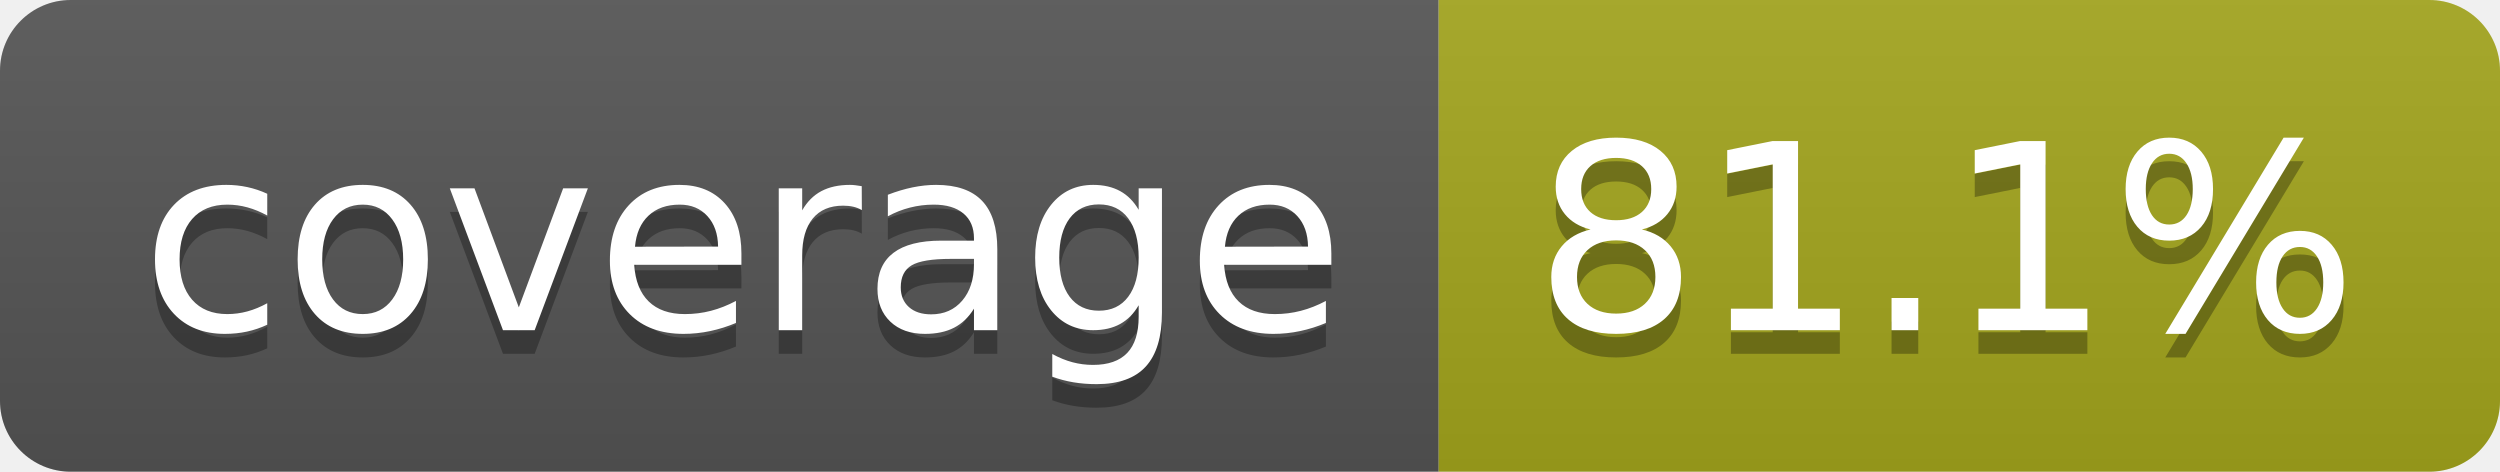
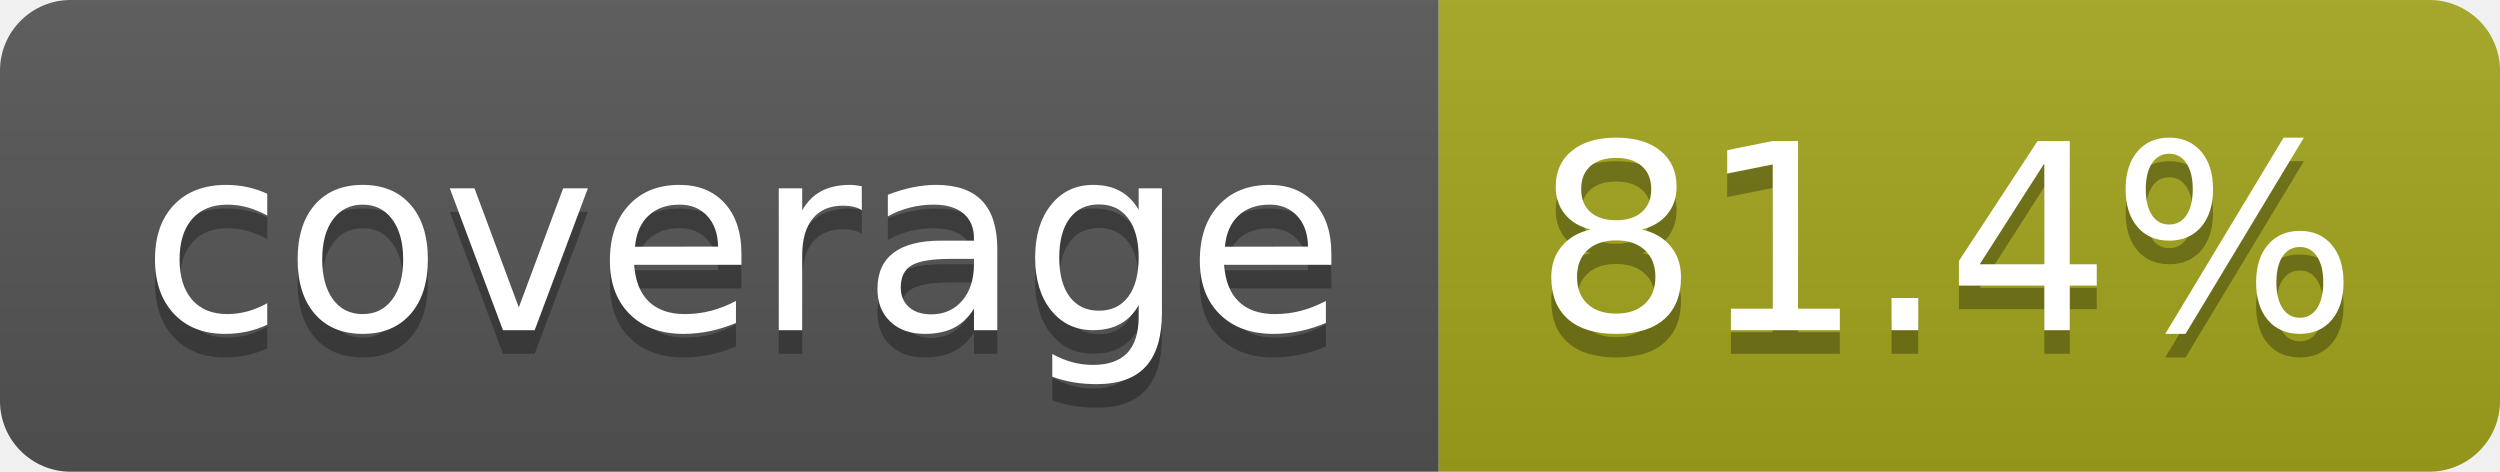
- <svg xmlns="http://www.w3.org/2000/svg" width="106" height="20" role="img" aria-label="coverage: 81.1%">
+ <svg xmlns="http://www.w3.org/2000/svg" width="106" height="20" role="img" aria-label="coverage: 81.4%">
  <linearGradient id="s" x2="0" y2="100%">
    <stop offset="0" stop-color="#bbb" stop-opacity=".1" />
    <stop offset="1" stop-opacity=".1" />
  </linearGradient>
  <clipPath id="r">
    <rect width="106" height="20" rx="3" fill="#fff" />
  </clipPath>
  <g clip-path="url(#r)">
    <rect width="61" height="20" fill="#555" />
    <rect x="61" width="45" height="20" fill="#a4a61d" />
    <rect width="106" height="20" fill="url(#s)" />
  </g>
  <g fill="#fff" text-anchor="middle" font-family="Verdana,Geneva,DejaVu Sans,sans-serif" text-rendering="geometricPrecision" font-size="110">
    <text aria-hidden="true" x="315" y="150" fill="#010101" fill-opacity=".3" transform="scale(.1)" textLength="510">coverage</text>
    <text x="315" y="140" transform="scale(.1)" fill="#fff" textLength="510">coverage</text>
-     <text aria-hidden="true" x="825" y="150" fill="#010101" fill-opacity=".3" transform="scale(.1)" textLength="350">81.1%</text>
-     <text x="825" y="140" transform="scale(.1)" fill="#fff" textLength="350">81.1%</text>
+     <text aria-hidden="true" x="825" y="150" fill="#010101" fill-opacity=".3" transform="scale(.1)" textLength="350">81.4%</text>
+     <text x="825" y="140" transform="scale(.1)" fill="#fff" textLength="350">81.4%</text>
  </g>
</svg>
